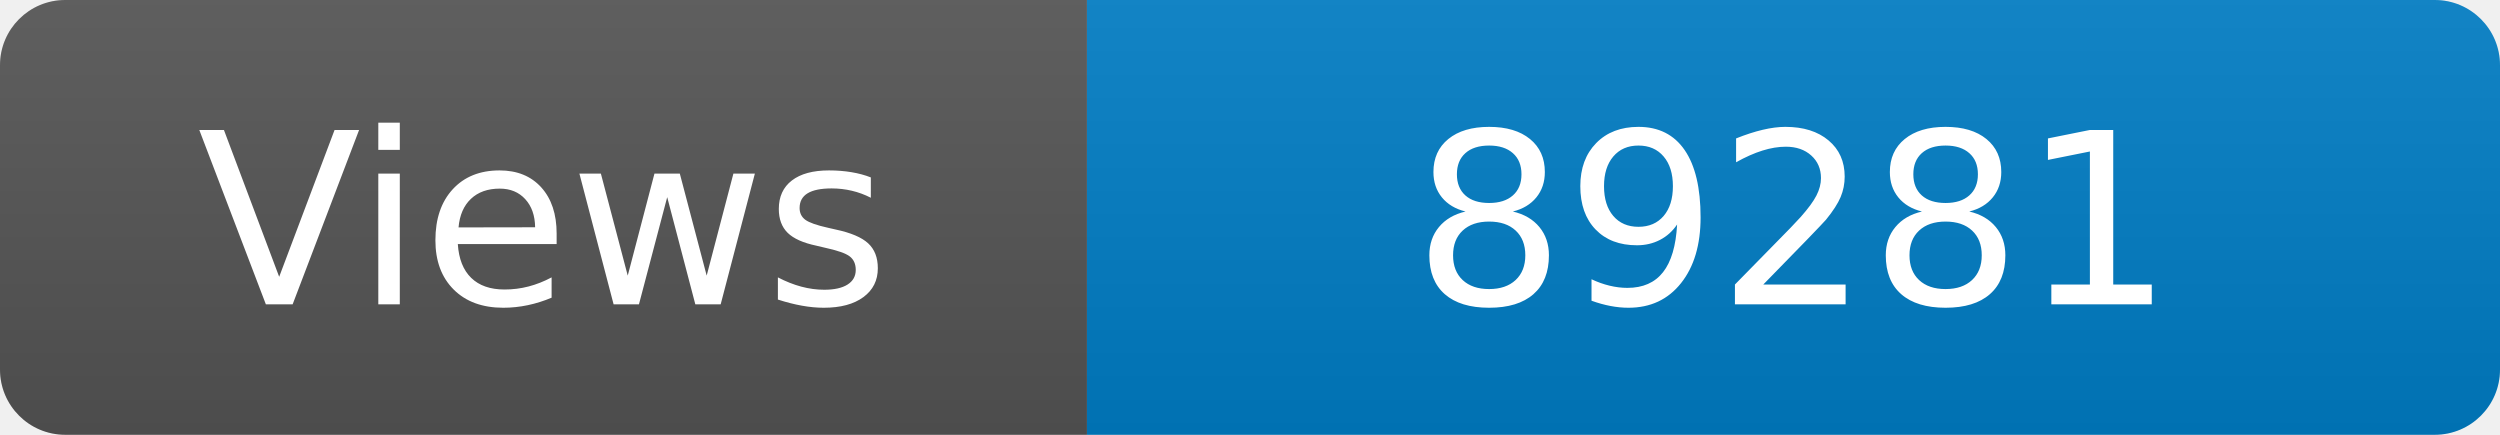
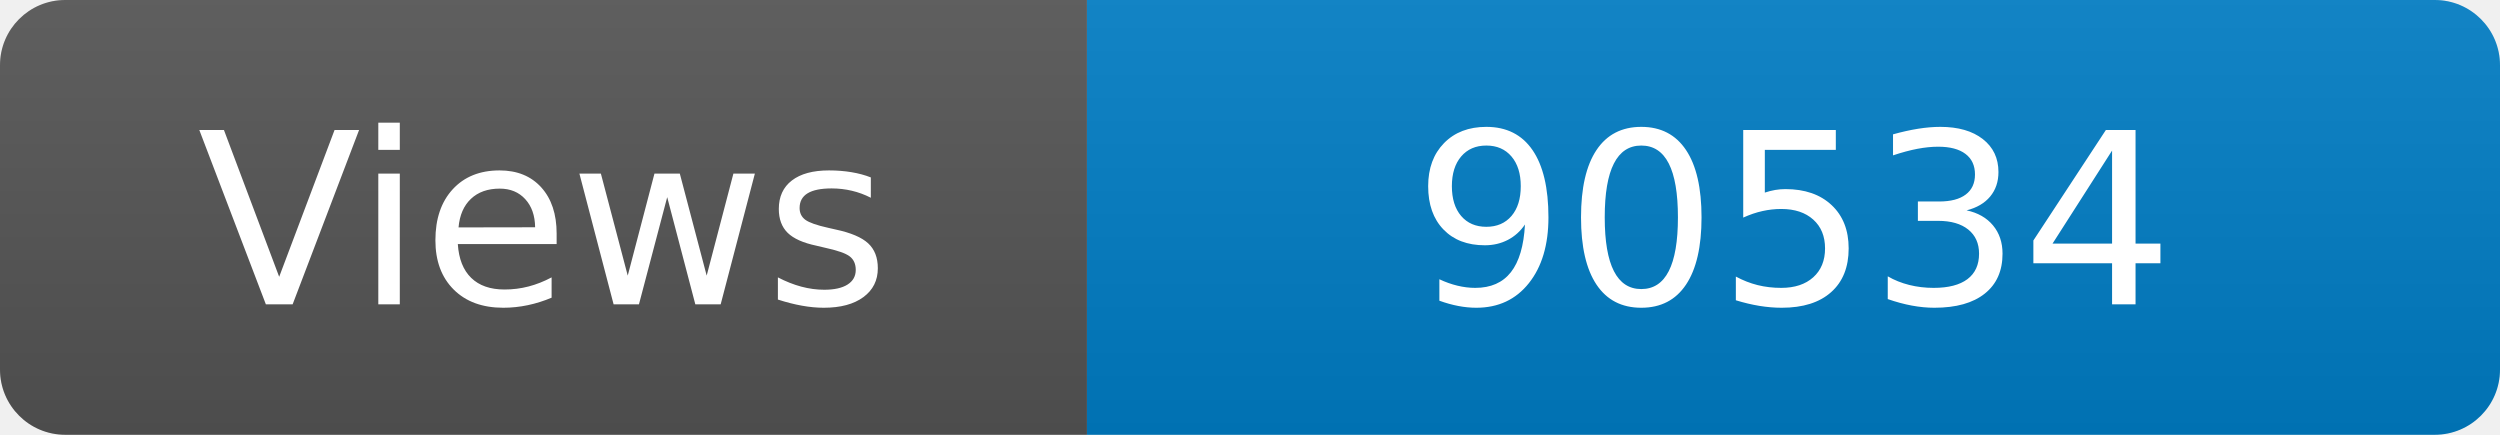
<svg xmlns="http://www.w3.org/2000/svg" width="115" height="20" role="img" aria-label="Maintained?: yes">
  <linearGradient id="s" x2="0" y2="100%">
    <stop offset="0" stop-color="#bbb" stop-opacity=".1" />
    <stop offset="1" stop-opacity=".1" />
  </linearGradient>
  <clipPath id="r">
    <rect width="115" height="20" rx="3" fill="#fff" />
  </clipPath>
  <g clip-path="url(#r)">
    <rect width="50" height="20" fill="#555" />
    <rect x="50" width="160" height="20" fill="#007ec6" />
    <rect width="115" height="20" fill="url(#s)" />
  </g>
  <g fill="#fff" text-anchor="middle" font-family="Verdana,Geneva,DejaVu Sans,sans-serif" font-size="110">
    <text x="250" y="140" transform="scale(.1)" fill="#fff">Views</text>
-     <text x="825" y="140" transform="scale(.1)" fill="#fff">89281</text>
+     <text x="825" y="140" transform="scale(.1)" fill="#fff">90534</text>
  </g>
</svg>
